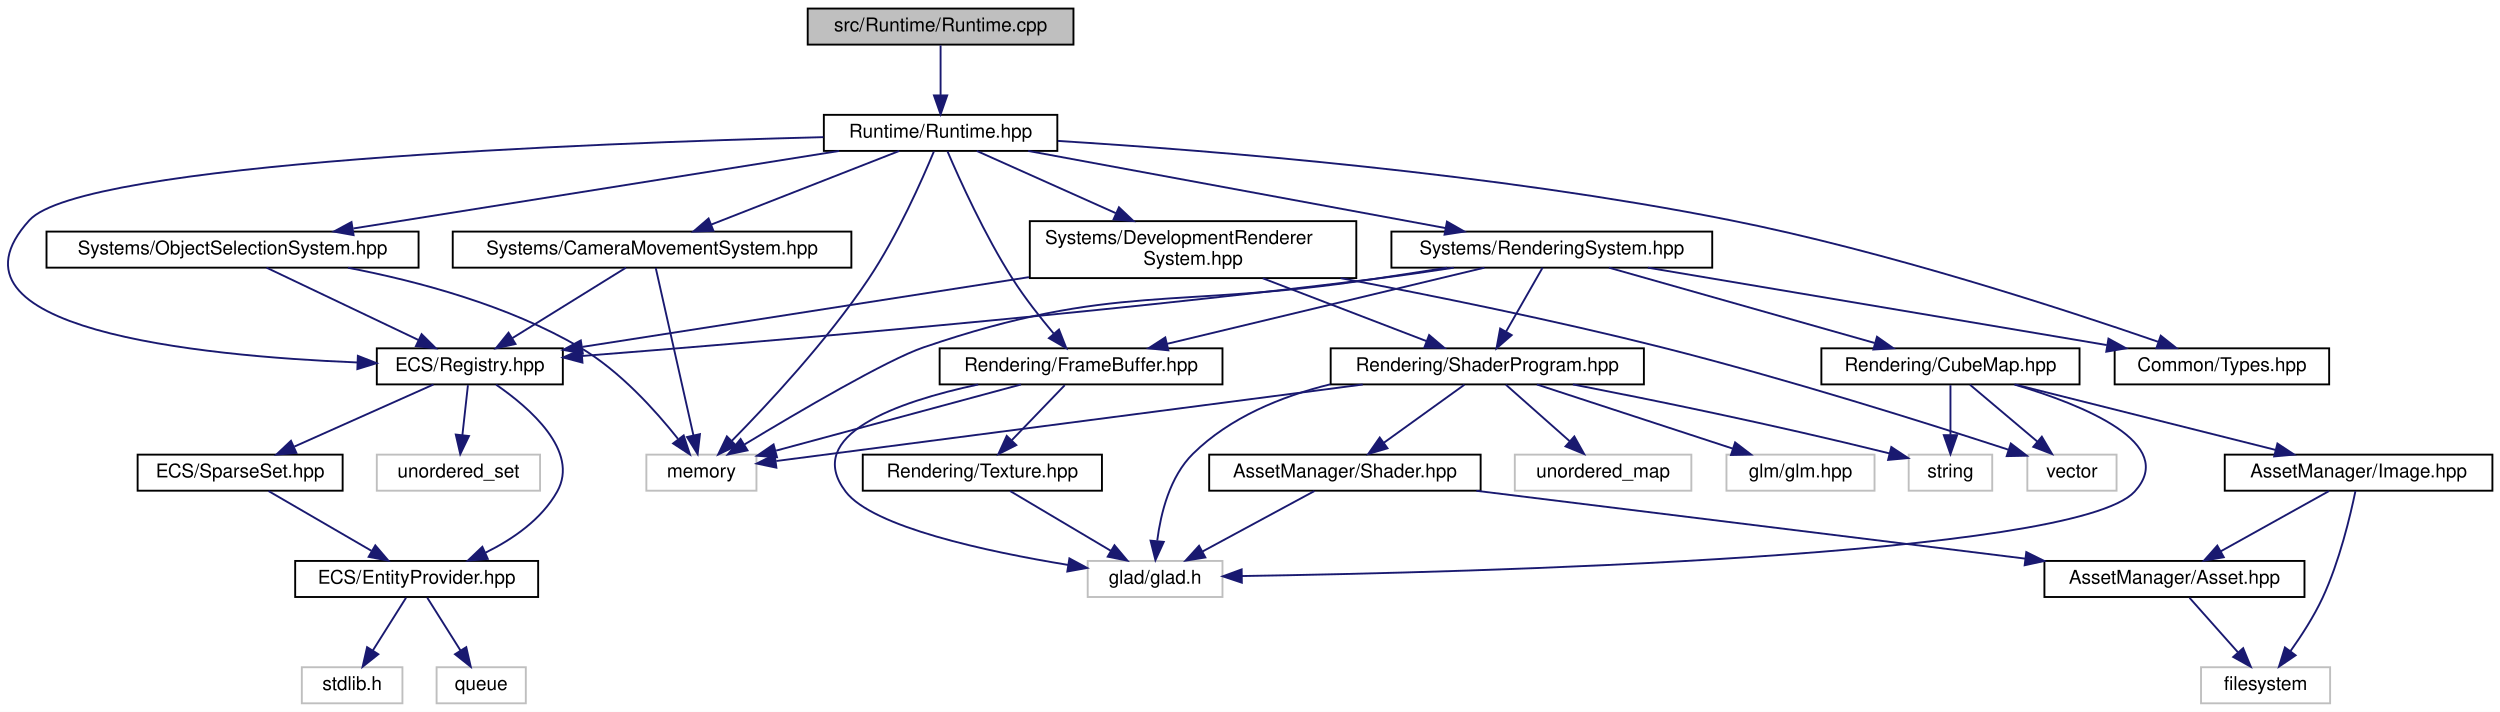
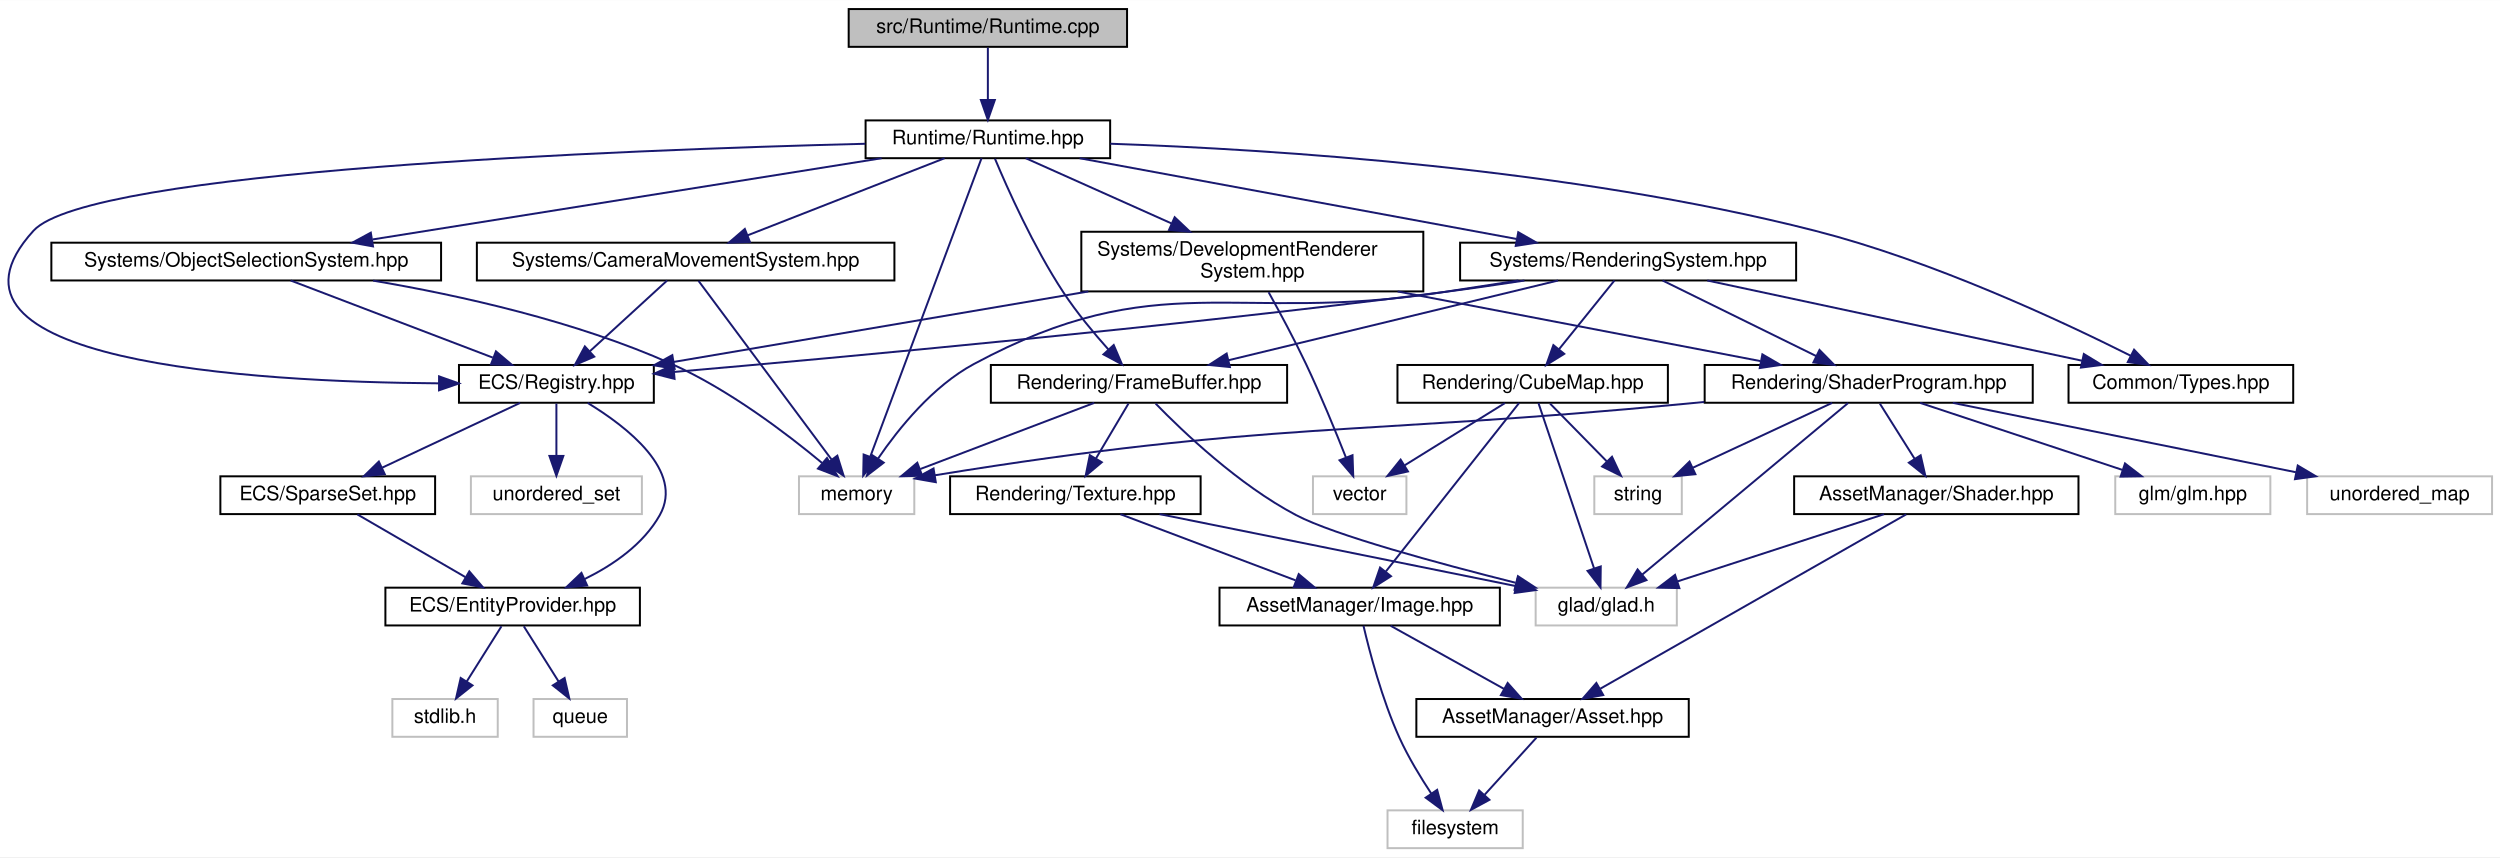
- <svg xmlns="http://www.w3.org/2000/svg" xmlns:xlink="http://www.w3.org/1999/xlink" width="1317pt" height="375pt" viewBox="0.00 0.00 1317.00 375.00">
-   <g id="graph0" class="graph" transform="scale(1 1) rotate(0) translate(4 371)">
-     <polygon fill="white" stroke="transparent" points="-4,4 -4,-371 1313,-371 1313,4 -4,4" />
+ <svg xmlns="http://www.w3.org/2000/svg" xmlns:xlink="http://www.w3.org/1999/xlink" width="1257pt" height="431pt" viewBox="0.00 0.00 1257.33 431.00">
+   <g id="graph0" class="graph" transform="scale(1 1) rotate(0) translate(4 427)">
+     <polygon fill="white" stroke="transparent" points="-4,4 -4,-427 1253.33,-427 1253.33,4 -4,4" />
    <g id="node1" class="node">
      <g id="a_node1">
        <a xlink:title=" ">
-           <polygon fill="#bfbfbf" stroke="black" points="421.5,-347.5 421.5,-366.5 561.5,-366.5 561.5,-347.5 421.5,-347.5" />
-           <text text-anchor="middle" x="491.5" y="-354.5" font-family="Helvetica,sans-Serif" font-size="10.00">src/Runtime/Runtime.cpp</text>
+           <polygon fill="#bfbfbf" stroke="black" points="422.83,-403.5 422.83,-422.5 562.83,-422.5 562.83,-403.5 422.83,-403.5" />
+           <text text-anchor="middle" x="492.83" y="-410.5" font-family="Helvetica,sans-Serif" font-size="10.00">src/Runtime/Runtime.cpp</text>
        </a>
      </g>
    </g>
    <g id="node2" class="node">
      <g id="a_node2">
        <a xlink:href="_runtime_8hpp.html" target="_top" xlink:title=" ">
-           <polygon fill="white" stroke="black" points="430,-291.5 430,-310.5 553,-310.5 553,-291.5 430,-291.5" />
-           <text text-anchor="middle" x="491.5" y="-298.5" font-family="Helvetica,sans-Serif" font-size="10.00">Runtime/Runtime.hpp</text>
+           <polygon fill="white" stroke="black" points="431.33,-347.5 431.33,-366.5 554.33,-366.5 554.33,-347.5 431.33,-347.5" />
+           <text text-anchor="middle" x="492.83" y="-354.5" font-family="Helvetica,sans-Serif" font-size="10.00">Runtime/Runtime.hpp</text>
        </a>
      </g>
    </g>
    <g id="edge1" class="edge">
-       <path fill="none" stroke="midnightblue" d="M491.5,-347.08C491.5,-340.01 491.5,-329.86 491.5,-320.99" />
-       <polygon fill="midnightblue" stroke="midnightblue" points="495,-320.75 491.5,-310.75 488,-320.75 495,-320.75" />
+       <path fill="none" stroke="midnightblue" d="M492.83,-403.08C492.83,-396.01 492.83,-385.86 492.83,-376.99" />
+       <polygon fill="midnightblue" stroke="midnightblue" points="496.33,-376.75 492.83,-366.75 489.33,-376.75 496.33,-376.75" />
    </g>
    <g id="node3" class="node">
      <g id="a_node3">
        <a xlink:title=" ">
-           <polygon fill="white" stroke="#bfbfbf" points="336.5,-112.5 336.5,-131.5 394.5,-131.5 394.5,-112.5 336.5,-112.5" />
-           <text text-anchor="middle" x="365.5" y="-119.5" font-family="Helvetica,sans-Serif" font-size="10.00">memory</text>
+           <polygon fill="white" stroke="#bfbfbf" points="397.83,-168.5 397.83,-187.5 455.83,-187.5 455.83,-168.5 397.83,-168.5" />
+           <text text-anchor="middle" x="426.83" y="-175.5" font-family="Helvetica,sans-Serif" font-size="10.00">memory</text>
        </a>
      </g>
    </g>
    <g id="edge2" class="edge">
-       <path fill="none" stroke="midnightblue" d="M487.96,-291.17C481.91,-276.59 468.77,-246.8 453.5,-224 431.64,-191.37 400.33,-157.84 381.55,-138.79" />
-       <polygon fill="midnightblue" stroke="midnightblue" points="383.87,-136.17 374.33,-131.56 378.92,-141.11 383.87,-136.17" />
+       <path fill="none" stroke="midnightblue" d="M489.64,-347.46C479.52,-320.31 447.9,-235.51 433.77,-197.62" />
+       <polygon fill="midnightblue" stroke="midnightblue" points="436.91,-196.02 430.13,-187.87 430.35,-198.46 436.91,-196.02" />
    </g>
    <g id="node4" class="node">
      <g id="a_node4">
        <a xlink:href="_registry_8hpp.html" target="_top" xlink:title=" ">
-           <polygon fill="white" stroke="black" points="194.5,-168.5 194.5,-187.5 292.5,-187.5 292.5,-168.5 194.5,-168.5" />
-           <text text-anchor="middle" x="243.5" y="-175.5" font-family="Helvetica,sans-Serif" font-size="10.00">ECS/Registry.hpp</text>
+           <polygon fill="white" stroke="black" points="226.83,-224.5 226.83,-243.5 324.83,-243.5 324.83,-224.5 226.83,-224.5" />
+           <text text-anchor="middle" x="275.83" y="-231.5" font-family="Helvetica,sans-Serif" font-size="10.00">ECS/Registry.hpp</text>
        </a>
      </g>
    </g>
    <g id="edge3" class="edge">
-       <path fill="none" stroke="midnightblue" d="M429.78,-298.75C306.49,-295.62 39.15,-285.36 11.5,-255 -40.6,-197.78 99.62,-183.52 184.34,-180.05" />
-       <polygon fill="midnightblue" stroke="midnightblue" points="184.52,-183.55 194.38,-179.68 184.26,-176.55 184.52,-183.55" />
+       <path fill="none" stroke="midnightblue" d="M431.11,-354.75C307.82,-351.62 40.48,-341.36 12.83,-311 -47.22,-245.05 122.09,-234.95 216.77,-234.26" />
+       <polygon fill="midnightblue" stroke="midnightblue" points="216.82,-237.76 226.81,-234.22 216.8,-230.76 216.82,-237.76" />
    </g>
    <g id="node10" class="node">
      <g id="a_node10">
        <a xlink:href="_types_8hpp.html" target="_top" xlink:title=" ">
-           <polygon fill="white" stroke="black" points="1110,-168.5 1110,-187.5 1223,-187.5 1223,-168.5 1110,-168.5" />
-           <text text-anchor="middle" x="1166.5" y="-175.5" font-family="Helvetica,sans-Serif" font-size="10.00">Common/Types.hpp</text>
+           <polygon fill="white" stroke="black" points="1036.33,-224.5 1036.33,-243.5 1149.33,-243.5 1149.33,-224.5 1036.33,-224.5" />
+           <text text-anchor="middle" x="1092.83" y="-231.5" font-family="Helvetica,sans-Serif" font-size="10.00">Common/Types.hpp</text>
        </a>
      </g>
    </g>
    <g id="edge10" class="edge">
-       <path fill="none" stroke="midnightblue" d="M553.34,-296.75C635.06,-291.67 783.18,-279.76 907.5,-255 989.88,-238.59 1083.88,-207.9 1132.83,-190.97" />
-       <polygon fill="midnightblue" stroke="midnightblue" points="1134.28,-194.17 1142.58,-187.58 1131.98,-187.56 1134.28,-194.17" />
+       <path fill="none" stroke="midnightblue" d="M554.42,-354.77C636.48,-351.91 785.65,-342.42 908.83,-311 967.91,-295.93 1032.94,-265.54 1067.67,-248.1" />
+       <polygon fill="midnightblue" stroke="midnightblue" points="1069.3,-251.2 1076.63,-243.55 1066.13,-244.96 1069.3,-251.2" />
    </g>
    <g id="node11" class="node">
      <g id="a_node11">
        <a xlink:href="_camera_movement_system_8hpp.html" target="_top" xlink:title=" ">
-           <polygon fill="white" stroke="black" points="234.5,-230 234.5,-249 444.5,-249 444.5,-230 234.5,-230" />
-           <text text-anchor="middle" x="339.5" y="-237" font-family="Helvetica,sans-Serif" font-size="10.00">Systems/CameraMovementSystem.hpp</text>
+           <polygon fill="white" stroke="black" points="235.83,-286 235.83,-305 445.83,-305 445.83,-286 235.83,-286" />
+           <text text-anchor="middle" x="340.83" y="-293" font-family="Helvetica,sans-Serif" font-size="10.00">Systems/CameraMovementSystem.hpp</text>
        </a>
      </g>
    </g>
    <g id="edge11" class="edge">
-       <path fill="none" stroke="midnightblue" d="M469.72,-291.48C443.76,-281.31 400.19,-264.26 370.67,-252.7" />
-       <polygon fill="midnightblue" stroke="midnightblue" points="371.83,-249.4 361.24,-249.01 369.27,-255.91 371.83,-249.4" />
+       <path fill="none" stroke="midnightblue" d="M471.05,-347.48C445.09,-337.31 401.52,-320.26 371.99,-308.7" />
+       <polygon fill="midnightblue" stroke="midnightblue" points="373.15,-305.4 362.57,-305.01 370.6,-311.91 373.15,-305.4" />
    </g>
    <g id="node12" class="node">
      <g id="a_node12">
        <a xlink:href="_rendering_system_8hpp.html" target="_top" xlink:title=" ">
-           <polygon fill="white" stroke="black" points="729,-230 729,-249 898,-249 898,-230 729,-230" />
-           <text text-anchor="middle" x="813.5" y="-237" font-family="Helvetica,sans-Serif" font-size="10.00">Systems/RenderingSystem.hpp</text>
+           <polygon fill="white" stroke="black" points="730.33,-286 730.33,-305 899.33,-305 899.33,-286 730.33,-286" />
+           <text text-anchor="middle" x="814.83" y="-293" font-family="Helvetica,sans-Serif" font-size="10.00">Systems/RenderingSystem.hpp</text>
        </a>
      </g>
    </g>
    <g id="edge14" class="edge">
-       <path fill="none" stroke="midnightblue" d="M537.64,-291.48C595.62,-280.76 695.08,-262.38 757.4,-250.87" />
-       <polygon fill="midnightblue" stroke="midnightblue" points="758.25,-254.27 767.45,-249.01 756.98,-247.38 758.25,-254.27" />
+       <path fill="none" stroke="midnightblue" d="M538.96,-347.48C596.95,-336.76 696.41,-318.38 758.73,-306.87" />
+       <polygon fill="midnightblue" stroke="midnightblue" points="759.58,-310.27 768.78,-305.01 758.31,-303.38 759.58,-310.27" />
    </g>
    <g id="node21" class="node">
      <g id="a_node21">
        <a xlink:href="_frame_buffer_8hpp.html" target="_top" xlink:title=" ">
-           <polygon fill="white" stroke="black" points="491,-168.5 491,-187.5 640,-187.5 640,-168.5 491,-168.5" />
-           <text text-anchor="middle" x="565.5" y="-175.5" font-family="Helvetica,sans-Serif" font-size="10.00">Rendering/FrameBuffer.hpp</text>
-         </a>
-       </g>
-     </g>
-     <g id="edge47" class="edge">
-       <path fill="none" stroke="midnightblue" d="M495.15,-291.24C501.35,-276.76 514.71,-247.11 529.5,-224 535.9,-213.99 544.11,-203.59 551.07,-195.3" />
-       <polygon fill="midnightblue" stroke="midnightblue" points="553.88,-197.41 557.75,-187.55 548.57,-192.85 553.88,-197.41" />
+           <polygon fill="white" stroke="black" points="494.33,-224.5 494.33,-243.5 643.33,-243.5 643.33,-224.5 494.33,-224.5" />
+           <text text-anchor="middle" x="568.83" y="-231.5" font-family="Helvetica,sans-Serif" font-size="10.00">Rendering/FrameBuffer.hpp</text>
+         </a>
+       </g>
+     </g>
+     <g id="edge48" class="edge">
+       <path fill="none" stroke="midnightblue" d="M496.41,-347.2C502.51,-332.65 515.73,-302.91 530.83,-280 537.49,-269.88 546.13,-259.49 553.49,-251.24" />
+       <polygon fill="midnightblue" stroke="midnightblue" points="556.12,-253.54 560.29,-243.8 550.96,-248.82 556.12,-253.54" />
    </g>
    <g id="node26" class="node">
      <g id="a_node26">
        <a xlink:href="_development_renderer_system_8hpp.html" target="_top" xlink:title=" ">
-           <polygon fill="white" stroke="black" points="538.5,-224.5 538.5,-254.5 710.5,-254.5 710.5,-224.5 538.5,-224.5" />
-           <text text-anchor="start" x="546.5" y="-242.5" font-family="Helvetica,sans-Serif" font-size="10.00">Systems/DevelopmentRenderer</text>
-           <text text-anchor="middle" x="624.5" y="-231.5" font-family="Helvetica,sans-Serif" font-size="10.00">System.hpp</text>
-         </a>
-       </g>
-     </g>
-     <g id="edge40" class="edge">
-       <path fill="none" stroke="midnightblue" d="M510.56,-291.48C529.58,-282.96 559.41,-269.62 583.78,-258.72" />
-       <polygon fill="midnightblue" stroke="midnightblue" points="585.46,-261.8 593.16,-254.52 582.6,-255.41 585.46,-261.8" />
+           <polygon fill="white" stroke="black" points="539.83,-280.5 539.83,-310.5 711.83,-310.5 711.83,-280.5 539.83,-280.5" />
+           <text text-anchor="start" x="547.83" y="-298.5" font-family="Helvetica,sans-Serif" font-size="10.00">Systems/DevelopmentRenderer</text>
+           <text text-anchor="middle" x="625.83" y="-287.5" font-family="Helvetica,sans-Serif" font-size="10.00">System.hpp</text>
+         </a>
+       </g>
+     </g>
+     <g id="edge41" class="edge">
+       <path fill="none" stroke="midnightblue" d="M511.88,-347.48C530.91,-338.96 560.74,-325.62 585.11,-314.72" />
+       <polygon fill="midnightblue" stroke="midnightblue" points="586.78,-317.8 594.48,-310.52 583.93,-311.41 586.78,-317.8" />
    </g>
    <g id="node27" class="node">
      <g id="a_node27">
        <a xlink:href="_object_selection_system_8hpp.html" target="_top" xlink:title=" ">
-           <polygon fill="white" stroke="black" points="20.5,-230 20.5,-249 216.5,-249 216.5,-230 20.5,-230" />
-           <text text-anchor="middle" x="118.5" y="-237" font-family="Helvetica,sans-Serif" font-size="10.00">Systems/ObjectSelectionSystem.hpp</text>
-         </a>
-       </g>
-     </g>
-     <g id="edge44" class="edge">
-       <path fill="none" stroke="midnightblue" d="M438.06,-291.48C370.48,-280.69 254.25,-262.15 182.15,-250.65" />
-       <polygon fill="midnightblue" stroke="midnightblue" points="182.27,-247.13 171.84,-249.01 181.17,-254.04 182.27,-247.13" />
+           <polygon fill="white" stroke="black" points="21.83,-286 21.83,-305 217.83,-305 217.83,-286 21.83,-286" />
+           <text text-anchor="middle" x="119.83" y="-293" font-family="Helvetica,sans-Serif" font-size="10.00">Systems/ObjectSelectionSystem.hpp</text>
+         </a>
+       </g>
+     </g>
+     <g id="edge45" class="edge">
+       <path fill="none" stroke="midnightblue" d="M439.39,-347.48C371.8,-336.69 255.58,-318.15 183.48,-306.65" />
+       <polygon fill="midnightblue" stroke="midnightblue" points="183.6,-303.13 173.17,-305.01 182.49,-310.04 183.6,-303.13" />
    </g>
    <g id="node5" class="node">
      <g id="a_node5">
        <a xlink:title=" ">
-           <polygon fill="white" stroke="#bfbfbf" points="194.5,-112.5 194.5,-131.5 280.5,-131.5 280.5,-112.5 194.5,-112.5" />
-           <text text-anchor="middle" x="237.5" y="-119.5" font-family="Helvetica,sans-Serif" font-size="10.00">unordered_set</text>
+           <polygon fill="white" stroke="#bfbfbf" points="232.83,-168.5 232.83,-187.5 318.83,-187.5 318.83,-168.5 232.83,-168.5" />
+           <text text-anchor="middle" x="275.83" y="-175.5" font-family="Helvetica,sans-Serif" font-size="10.00">unordered_set</text>
        </a>
      </g>
    </g>
    <g id="edge4" class="edge">
-       <path fill="none" stroke="midnightblue" d="M242.51,-168.08C241.71,-160.93 240.57,-150.64 239.58,-141.69" />
-       <polygon fill="midnightblue" stroke="midnightblue" points="243.06,-141.3 238.47,-131.75 236.1,-142.08 243.06,-141.3" />
+       <path fill="none" stroke="midnightblue" d="M275.83,-224.08C275.83,-217.01 275.83,-206.86 275.83,-197.99" />
+       <polygon fill="midnightblue" stroke="midnightblue" points="279.33,-197.75 275.83,-187.75 272.33,-197.75 279.33,-197.75" />
    </g>
    <g id="node6" class="node">
      <g id="a_node6">
        <a xlink:href="_entity_provider_8hpp.html" target="_top" xlink:title="Manages a pool of unused entity identifiers and provides mechanisms for requesting and removing them.">
-           <polygon fill="white" stroke="black" points="151.5,-56.5 151.5,-75.5 279.5,-75.5 279.5,-56.5 151.5,-56.5" />
-           <text text-anchor="middle" x="215.5" y="-63.5" font-family="Helvetica,sans-Serif" font-size="10.00">ECS/EntityProvider.hpp</text>
+           <polygon fill="white" stroke="black" points="189.83,-112.5 189.83,-131.5 317.83,-131.5 317.83,-112.5 189.83,-112.5" />
+           <text text-anchor="middle" x="253.83" y="-119.5" font-family="Helvetica,sans-Serif" font-size="10.00">ECS/EntityProvider.hpp</text>
        </a>
      </g>
    </g>
    <g id="edge5" class="edge">
-       <path fill="none" stroke="midnightblue" d="M257.36,-168.34C274.91,-156.24 301.49,-133.33 289.5,-112 281.28,-97.38 266.17,-86.95 251.74,-79.85" />
-       <polygon fill="midnightblue" stroke="midnightblue" points="252.98,-76.57 242.43,-75.64 250.1,-82.95 252.98,-76.57" />
+       <path fill="none" stroke="midnightblue" d="M291.54,-224.42C311.04,-212.58 340.29,-190.17 327.83,-168 319.61,-153.38 304.5,-142.95 290.06,-135.85" />
+       <polygon fill="midnightblue" stroke="midnightblue" points="291.31,-132.57 280.76,-131.64 288.43,-138.95 291.31,-132.57" />
    </g>
    <g id="node9" class="node">
      <g id="a_node9">
        <a xlink:href="_sparse_set_8hpp.html" target="_top" xlink:title=" ">
-           <polygon fill="white" stroke="black" points="68.5,-112.5 68.5,-131.5 176.5,-131.5 176.5,-112.5 68.5,-112.5" />
-           <text text-anchor="middle" x="122.5" y="-119.5" font-family="Helvetica,sans-Serif" font-size="10.00">ECS/SparseSet.hpp</text>
+           <polygon fill="white" stroke="black" points="106.83,-168.5 106.83,-187.5 214.83,-187.5 214.83,-168.5 106.83,-168.5" />
+           <text text-anchor="middle" x="160.83" y="-175.5" font-family="Helvetica,sans-Serif" font-size="10.00">ECS/SparseSet.hpp</text>
        </a>
      </g>
    </g>
    <g id="edge8" class="edge">
-       <path fill="none" stroke="midnightblue" d="M224.33,-168.44C204.59,-159.64 173.62,-145.81 151.01,-135.72" />
-       <polygon fill="midnightblue" stroke="midnightblue" points="152.14,-132.4 141.58,-131.52 149.29,-138.79 152.14,-132.4" />
+       <path fill="none" stroke="midnightblue" d="M257.61,-224.44C238.93,-215.68 209.67,-201.94 188.21,-191.86" />
+       <polygon fill="midnightblue" stroke="midnightblue" points="189.5,-188.6 178.96,-187.52 186.53,-194.93 189.5,-188.6" />
    </g>
    <g id="node7" class="node">
      <g id="a_node7">
        <a xlink:title=" ">
-           <polygon fill="white" stroke="#bfbfbf" points="155,-0.5 155,-19.5 208,-19.5 208,-0.5 155,-0.5" />
-           <text text-anchor="middle" x="181.5" y="-7.5" font-family="Helvetica,sans-Serif" font-size="10.00">stdlib.h</text>
+           <polygon fill="white" stroke="#bfbfbf" points="193.33,-56.5 193.33,-75.5 246.33,-75.5 246.33,-56.5 193.33,-56.5" />
+           <text text-anchor="middle" x="219.83" y="-63.5" font-family="Helvetica,sans-Serif" font-size="10.00">stdlib.h</text>
        </a>
      </g>
    </g>
    <g id="edge6" class="edge">
-       <path fill="none" stroke="midnightblue" d="M209.89,-56.08C205.13,-48.53 198.18,-37.49 192.35,-28.23" />
-       <polygon fill="midnightblue" stroke="midnightblue" points="195.3,-26.35 187.01,-19.75 189.38,-30.08 195.3,-26.35" />
+       <path fill="none" stroke="midnightblue" d="M248.21,-112.08C243.46,-104.53 236.51,-93.49 230.68,-84.23" />
+       <polygon fill="midnightblue" stroke="midnightblue" points="233.63,-82.35 225.34,-75.75 227.7,-86.08 233.63,-82.35" />
    </g>
    <g id="node8" class="node">
      <g id="a_node8">
        <a xlink:title=" ">
-           <polygon fill="white" stroke="#bfbfbf" points="226,-0.5 226,-19.5 273,-19.5 273,-0.5 226,-0.5" />
-           <text text-anchor="middle" x="249.5" y="-7.5" font-family="Helvetica,sans-Serif" font-size="10.00">queue</text>
+           <polygon fill="white" stroke="#bfbfbf" points="264.33,-56.5 264.33,-75.5 311.33,-75.5 311.33,-56.5 264.33,-56.5" />
+           <text text-anchor="middle" x="287.83" y="-63.5" font-family="Helvetica,sans-Serif" font-size="10.00">queue</text>
        </a>
      </g>
    </g>
    <g id="edge7" class="edge">
-       <path fill="none" stroke="midnightblue" d="M221.11,-56.08C225.87,-48.53 232.82,-37.49 238.65,-28.23" />
-       <polygon fill="midnightblue" stroke="midnightblue" points="241.62,-30.08 243.99,-19.75 235.7,-26.35 241.62,-30.08" />
+       <path fill="none" stroke="midnightblue" d="M259.44,-112.08C264.2,-104.53 271.15,-93.49 276.98,-84.23" />
+       <polygon fill="midnightblue" stroke="midnightblue" points="279.95,-86.08 282.32,-75.75 274.03,-82.35 279.95,-86.08" />
    </g>
    <g id="edge9" class="edge">
-       <path fill="none" stroke="midnightblue" d="M137.44,-112.32C152.09,-103.82 174.63,-90.73 191.74,-80.8" />
-       <polygon fill="midnightblue" stroke="midnightblue" points="193.71,-83.7 200.6,-75.65 190.19,-77.65 193.71,-83.7" />
+       <path fill="none" stroke="midnightblue" d="M175.77,-168.32C190.41,-159.82 212.96,-146.73 230.07,-136.8" />
+       <polygon fill="midnightblue" stroke="midnightblue" points="232.03,-139.7 238.92,-131.65 228.52,-133.65 232.03,-139.7" />
    </g>
    <g id="edge12" class="edge">
-       <path fill="none" stroke="midnightblue" d="M341.45,-229.82C345.65,-211.17 355.61,-166.94 361.31,-141.63" />
-       <polygon fill="midnightblue" stroke="midnightblue" points="364.74,-142.31 363.52,-131.78 357.91,-140.77 364.74,-142.31" />
+       <path fill="none" stroke="midnightblue" d="M347.29,-285.82C361.49,-266.76 395.59,-220.95 414.2,-195.96" />
+       <polygon fill="midnightblue" stroke="midnightblue" points="417.12,-197.89 420.29,-187.78 411.51,-193.71 417.12,-197.89" />
    </g>
    <g id="edge13" class="edge">
-       <path fill="none" stroke="midnightblue" d="M325.75,-229.98C310.13,-220.3 284.44,-204.37 265.92,-192.89" />
-       <polygon fill="midnightblue" stroke="midnightblue" points="267.57,-189.8 257.23,-187.51 263.89,-195.75 267.57,-189.8" />
+       <path fill="none" stroke="midnightblue" d="M331.52,-285.98C321.38,-276.7 304.96,-261.67 292.58,-250.33" />
+       <polygon fill="midnightblue" stroke="midnightblue" points="294.86,-247.68 285.12,-243.51 290.14,-252.84 294.86,-247.68" />
    </g>
    <g id="edge15" class="edge">
-       <path fill="none" stroke="midnightblue" d="M758.33,-229.97C745.58,-228 732.07,-225.92 719.5,-224 614.19,-207.88 583.33,-222.42 482.5,-188 463.43,-181.49 416.52,-153.98 388.23,-136.9" />
-       <polygon fill="midnightblue" stroke="midnightblue" points="389.78,-133.75 379.41,-131.56 386.15,-139.73 389.78,-133.75" />
+       <path fill="none" stroke="midnightblue" d="M759.66,-285.98C746.91,-284.01 733.39,-281.93 720.83,-280 616.39,-263.95 578.91,-294 485.83,-244 465.15,-232.89 447.99,-211.62 437.61,-196.44" />
+       <polygon fill="midnightblue" stroke="midnightblue" points="440.44,-194.38 432.05,-187.91 434.58,-198.2 440.44,-194.38" />
    </g>
    <g id="edge17" class="edge">
-       <path fill="none" stroke="midnightblue" d="M761.86,-229.98C748.12,-227.86 733.27,-225.71 719.5,-224 569.79,-205.39 392.74,-190.52 302.62,-183.47" />
-       <polygon fill="midnightblue" stroke="midnightblue" points="302.84,-179.97 292.6,-182.68 302.3,-186.95 302.84,-179.97" />
+       <path fill="none" stroke="midnightblue" d="M762.69,-285.96C749.08,-283.87 734.42,-281.73 720.83,-280 582.97,-262.41 420.37,-247.42 335,-239.99" />
+       <polygon fill="midnightblue" stroke="midnightblue" points="335.25,-236.5 324.98,-239.12 334.64,-243.47 335.25,-236.5" />
    </g>
    <g id="edge16" class="edge">
-       <path fill="none" stroke="midnightblue" d="M864.08,-229.98C927.91,-219.22 1037.58,-200.73 1105.84,-189.22" />
-       <polygon fill="midnightblue" stroke="midnightblue" points="1106.74,-192.62 1116.02,-187.51 1105.58,-185.72 1106.74,-192.62" />
+       <path fill="none" stroke="midnightblue" d="M854.66,-285.98C904.31,-275.35 989.18,-257.18 1043.06,-245.65" />
+       <polygon fill="midnightblue" stroke="midnightblue" points="1044.03,-249.02 1053.07,-243.51 1042.56,-242.18 1044.03,-249.02" />
    </g>
    <g id="node13" class="node">
      <g id="a_node13">
        <a xlink:href="_shader_program_8hpp.html" target="_top" xlink:title=" ">
-           <polygon fill="white" stroke="black" points="697,-168.5 697,-187.5 862,-187.5 862,-168.5 697,-168.5" />
-           <text text-anchor="middle" x="779.5" y="-175.5" font-family="Helvetica,sans-Serif" font-size="10.00">Rendering/ShaderProgram.hpp</text>
+           <polygon fill="white" stroke="black" points="853.33,-224.5 853.33,-243.5 1018.33,-243.5 1018.33,-224.5 853.33,-224.5" />
+           <text text-anchor="middle" x="935.83" y="-231.5" font-family="Helvetica,sans-Serif" font-size="10.00">Rendering/ShaderProgram.hpp</text>
        </a>
      </g>
    </g>
    <g id="edge18" class="edge">
-       <path fill="none" stroke="midnightblue" d="M808.63,-229.98C803.63,-221.23 795.71,-207.37 789.39,-196.31" />
-       <polygon fill="midnightblue" stroke="midnightblue" points="792.36,-194.46 784.36,-187.51 786.29,-197.93 792.36,-194.46" />
+       <path fill="none" stroke="midnightblue" d="M832.16,-285.98C852.38,-276.03 886.02,-259.49 909.47,-247.96" />
+       <polygon fill="midnightblue" stroke="midnightblue" points="911.09,-251.06 918.52,-243.51 908.01,-244.78 911.09,-251.06" />
    </g>
    <g id="edge28" class="edge">
-       <path fill="none" stroke="midnightblue" d="M777.97,-229.98C733.95,-219.42 658.91,-201.41 610.8,-189.87" />
-       <polygon fill="midnightblue" stroke="midnightblue" points="611.51,-186.44 600.97,-187.51 609.87,-193.25 611.51,-186.44" />
-     </g>
-     <g id="node23" class="node">
-       <g id="a_node23">
+       <path fill="none" stroke="midnightblue" d="M779.58,-285.98C735.92,-275.42 661.49,-257.41 613.77,-245.87" />
+       <polygon fill="midnightblue" stroke="midnightblue" points="614.55,-242.46 604.01,-243.51 612.91,-249.26 614.55,-242.46" />
+     </g>
+     <g id="node24" class="node">
+       <g id="a_node24">
        <a xlink:href="_cube_map_8hpp.html" target="_top" xlink:title=" ">
-           <polygon fill="white" stroke="black" points="955.5,-168.5 955.5,-187.5 1091.5,-187.5 1091.5,-168.5 955.5,-168.5" />
-           <text text-anchor="middle" x="1023.5" y="-175.5" font-family="Helvetica,sans-Serif" font-size="10.00">Rendering/CubeMap.hpp</text>
-         </a>
-       </g>
-     </g>
-     <g id="edge33" class="edge">
-       <path fill="none" stroke="midnightblue" d="M843.59,-229.98C880.39,-219.55 942.81,-201.86 983.59,-190.31" />
-       <polygon fill="midnightblue" stroke="midnightblue" points="984.8,-193.6 993.47,-187.51 982.89,-186.87 984.8,-193.6" />
+           <polygon fill="white" stroke="black" points="698.83,-224.5 698.83,-243.5 834.83,-243.5 834.83,-224.5 698.83,-224.5" />
+           <text text-anchor="middle" x="766.83" y="-231.5" font-family="Helvetica,sans-Serif" font-size="10.00">Rendering/CubeMap.hpp</text>
+         </a>
+       </g>
+     </g>
+     <g id="edge36" class="edge">
+       <path fill="none" stroke="midnightblue" d="M807.95,-285.98C800.68,-276.96 789.03,-262.52 779.99,-251.31" />
+       <polygon fill="midnightblue" stroke="midnightblue" points="782.7,-249.09 773.69,-243.51 777.25,-253.49 782.7,-249.09" />
    </g>
    <g id="edge21" class="edge">
-       <path fill="none" stroke="midnightblue" d="M713.9,-168.44C626.94,-157.1 476.19,-137.44 404.96,-128.15" />
-       <polygon fill="midnightblue" stroke="midnightblue" points="405,-124.62 394.63,-126.8 404.1,-131.56 405,-124.62" />
+       <path fill="none" stroke="midnightblue" d="M853.08,-224.89C849.95,-224.59 846.86,-224.29 843.83,-224 678.61,-208.07 633.48,-215.27 466.09,-188.01" />
+       <polygon fill="midnightblue" stroke="midnightblue" points="466.64,-184.55 456.21,-186.38 465.5,-191.46 466.64,-184.55" />
    </g>
    <g id="node14" class="node">
      <g id="a_node14">
        <a xlink:title=" ">
-           <polygon fill="white" stroke="#bfbfbf" points="569,-56.5 569,-75.5 640,-75.5 640,-56.5 569,-56.5" />
-           <text text-anchor="middle" x="604.5" y="-63.5" font-family="Helvetica,sans-Serif" font-size="10.00">glad/glad.h</text>
+           <polygon fill="white" stroke="#bfbfbf" points="768.33,-112.5 768.33,-131.5 839.33,-131.5 839.33,-112.5 768.33,-112.5" />
+           <text text-anchor="middle" x="803.83" y="-119.5" font-family="Helvetica,sans-Serif" font-size="10.00">glad/glad.h</text>
        </a>
      </g>
    </g>
    <g id="edge19" class="edge">
-       <path fill="none" stroke="midnightblue" d="M696.82,-168.55C670.82,-162.14 643.87,-151.07 624.5,-132 612.28,-119.98 607.49,-100.68 605.63,-86.23" />
-       <polygon fill="midnightblue" stroke="midnightblue" points="609.08,-85.55 604.68,-75.92 602.11,-86.19 609.08,-85.55" />
+       <path fill="none" stroke="midnightblue" d="M925.47,-224.37C903.11,-205.73 850.07,-161.53 821.99,-138.13" />
+       <polygon fill="midnightblue" stroke="midnightblue" points="824.06,-135.3 814.14,-131.59 819.58,-140.68 824.06,-135.3" />
    </g>
    <g id="node15" class="node">
      <g id="a_node15">
        <a xlink:title=" ">
-           <polygon fill="white" stroke="#bfbfbf" points="905.5,-112.5 905.5,-131.5 983.5,-131.5 983.5,-112.5 905.5,-112.5" />
-           <text text-anchor="middle" x="944.5" y="-119.5" font-family="Helvetica,sans-Serif" font-size="10.00">glm/glm.hpp</text>
+           <polygon fill="white" stroke="#bfbfbf" points="1059.83,-168.5 1059.83,-187.5 1137.83,-187.5 1137.83,-168.5 1059.83,-168.5" />
+           <text text-anchor="middle" x="1098.83" y="-175.5" font-family="Helvetica,sans-Serif" font-size="10.00">glm/glm.hpp</text>
        </a>
      </g>
    </g>
    <g id="edge20" class="edge">
-       <path fill="none" stroke="midnightblue" d="M805.65,-168.44C833.52,-159.32 877.85,-144.81 908.9,-134.65" />
-       <polygon fill="midnightblue" stroke="midnightblue" points="910.06,-137.95 918.48,-131.52 907.89,-131.3 910.06,-137.95" />
+       <path fill="none" stroke="midnightblue" d="M961.66,-224.44C989.08,-215.36 1032.61,-200.94 1063.26,-190.78" />
+       <polygon fill="midnightblue" stroke="midnightblue" points="1064.73,-193.98 1073.12,-187.52 1062.53,-187.34 1064.73,-193.98" />
    </g>
    <g id="node16" class="node">
      <g id="a_node16">
        <a xlink:title=" ">
-           <polygon fill="white" stroke="#bfbfbf" points="1001.5,-112.5 1001.5,-131.5 1045.5,-131.5 1045.5,-112.5 1001.5,-112.5" />
-           <text text-anchor="middle" x="1023.5" y="-119.5" font-family="Helvetica,sans-Serif" font-size="10.00">string</text>
+           <polygon fill="white" stroke="#bfbfbf" points="797.83,-168.5 797.83,-187.5 841.83,-187.5 841.83,-168.5 797.83,-168.5" />
+           <text text-anchor="middle" x="819.83" y="-175.5" font-family="Helvetica,sans-Serif" font-size="10.00">string</text>
        </a>
      </g>
    </g>
    <g id="edge22" class="edge">
-       <path fill="none" stroke="midnightblue" d="M824.6,-168.48C865.76,-160.48 928.45,-147.74 991.49,-132.12" />
-       <polygon fill="midnightblue" stroke="midnightblue" points="992.35,-135.51 1001.2,-129.69 990.65,-128.72 992.35,-135.51" />
+       <path fill="none" stroke="midnightblue" d="M917.45,-224.44C898.61,-215.68 869.1,-201.94 847.45,-191.86" />
+       <polygon fill="midnightblue" stroke="midnightblue" points="848.67,-188.56 838.12,-187.52 845.71,-194.91 848.67,-188.56" />
    </g>
    <g id="node17" class="node">
      <g id="a_node17">
        <a xlink:title=" ">
-           <polygon fill="white" stroke="#bfbfbf" points="794,-112.5 794,-131.5 887,-131.5 887,-112.5 794,-112.5" />
-           <text text-anchor="middle" x="840.5" y="-119.5" font-family="Helvetica,sans-Serif" font-size="10.00">unordered_map</text>
+           <polygon fill="white" stroke="#bfbfbf" points="1156.33,-168.5 1156.33,-187.5 1249.33,-187.5 1249.33,-168.5 1156.33,-168.5" />
+           <text text-anchor="middle" x="1202.83" y="-175.5" font-family="Helvetica,sans-Serif" font-size="10.00">unordered_map</text>
        </a>
      </g>
    </g>
    <g id="edge23" class="edge">
-       <path fill="none" stroke="midnightblue" d="M789.3,-168.32C798.32,-160.34 811.91,-148.31 822.82,-138.65" />
-       <polygon fill="midnightblue" stroke="midnightblue" points="825.35,-141.08 830.52,-131.83 820.71,-135.84 825.35,-141.08" />
+       <path fill="none" stroke="midnightblue" d="M978.13,-224.44C1024.91,-214.98 1100.29,-199.74 1150.68,-189.55" />
+       <polygon fill="midnightblue" stroke="midnightblue" points="1151.61,-192.93 1160.72,-187.52 1150.22,-186.07 1151.61,-192.93" />
    </g>
    <g id="node18" class="node">
      <g id="a_node18">
        <a xlink:href="_shader_8hpp.html" target="_top" xlink:title=" ">
-           <polygon fill="white" stroke="black" points="633,-112.5 633,-131.5 776,-131.5 776,-112.5 633,-112.5" />
-           <text text-anchor="middle" x="704.5" y="-119.5" font-family="Helvetica,sans-Serif" font-size="10.00">AssetManager/Shader.hpp</text>
+           <polygon fill="white" stroke="black" points="898.33,-168.5 898.33,-187.5 1041.33,-187.5 1041.33,-168.5 898.33,-168.5" />
+           <text text-anchor="middle" x="969.83" y="-175.5" font-family="Helvetica,sans-Serif" font-size="10.00">AssetManager/Shader.hpp</text>
        </a>
      </g>
    </g>
    <g id="edge24" class="edge">
-       <path fill="none" stroke="midnightblue" d="M767.45,-168.32C756.04,-160.11 738.67,-147.6 725.07,-137.81" />
-       <polygon fill="midnightblue" stroke="midnightblue" points="726.93,-134.84 716.77,-131.83 722.84,-140.52 726.93,-134.84" />
+       <path fill="none" stroke="midnightblue" d="M941.44,-224.08C946.2,-216.53 953.15,-205.49 958.98,-196.23" />
+       <polygon fill="midnightblue" stroke="midnightblue" points="961.95,-198.08 964.32,-187.75 956.03,-194.35 961.95,-198.08" />
    </g>
    <g id="edge25" class="edge">
-       <path fill="none" stroke="midnightblue" d="M688.43,-112.32C672.54,-103.74 647.99,-90.49 629.54,-80.52" />
-       <polygon fill="midnightblue" stroke="midnightblue" points="630.99,-77.33 620.53,-75.65 627.66,-83.49 630.99,-77.33" />
+       <path fill="none" stroke="midnightblue" d="M943.52,-168.44C915.48,-159.32 870.88,-144.81 839.64,-134.65" />
+       <polygon fill="midnightblue" stroke="midnightblue" points="840.6,-131.28 830.01,-131.52 838.43,-137.94 840.6,-131.28" />
    </g>
    <g id="node19" class="node">
      <g id="a_node19">
        <a xlink:href="_asset_8hpp.html" target="_top" xlink:title=" ">
-           <polygon fill="white" stroke="black" points="1073,-56.5 1073,-75.5 1210,-75.5 1210,-56.5 1073,-56.5" />
-           <text text-anchor="middle" x="1141.5" y="-63.5" font-family="Helvetica,sans-Serif" font-size="10.00">AssetManager/Asset.hpp</text>
+           <polygon fill="white" stroke="black" points="708.33,-56.5 708.33,-75.5 845.33,-75.5 845.33,-56.5 708.33,-56.5" />
+           <text text-anchor="middle" x="776.83" y="-63.5" font-family="Helvetica,sans-Serif" font-size="10.00">AssetManager/Asset.hpp</text>
        </a>
      </g>
    </g>
    <g id="edge26" class="edge">
-       <path fill="none" stroke="midnightblue" d="M773.74,-112.44C852.41,-102.72 980.52,-86.89 1062.88,-76.72" />
-       <polygon fill="midnightblue" stroke="midnightblue" points="1063.45,-80.17 1072.94,-75.47 1062.59,-73.22 1063.45,-80.17" />
+       <path fill="none" stroke="midnightblue" d="M954.68,-168.37C921.28,-149.33 841.07,-103.62 800.78,-80.65" />
+       <polygon fill="midnightblue" stroke="midnightblue" points="802.32,-77.5 791.9,-75.59 798.86,-83.58 802.32,-77.5" />
    </g>
    <g id="node20" class="node">
      <g id="a_node20">
        <a xlink:title=" ">
-           <polygon fill="white" stroke="#bfbfbf" points="1155.5,-0.5 1155.5,-19.5 1223.5,-19.5 1223.5,-0.5 1155.5,-0.5" />
-           <text text-anchor="middle" x="1189.5" y="-7.5" font-family="Helvetica,sans-Serif" font-size="10.00">filesystem</text>
+           <polygon fill="white" stroke="#bfbfbf" points="693.83,-0.5 693.83,-19.5 761.83,-19.5 761.83,-0.5 693.83,-0.5" />
+           <text text-anchor="middle" x="727.83" y="-7.5" font-family="Helvetica,sans-Serif" font-size="10.00">filesystem</text>
        </a>
      </g>
    </g>
    <g id="edge27" class="edge">
-       <path fill="none" stroke="midnightblue" d="M1149.43,-56.08C1156.35,-48.3 1166.57,-36.8 1174.95,-27.37" />
-       <polygon fill="midnightblue" stroke="midnightblue" points="1177.69,-29.55 1181.72,-19.75 1172.46,-24.9 1177.69,-29.55" />
+       <path fill="none" stroke="midnightblue" d="M768.74,-56.08C761.67,-48.3 751.24,-36.8 742.68,-27.37" />
+       <polygon fill="midnightblue" stroke="midnightblue" points="745.08,-24.8 735.77,-19.75 739.9,-29.51 745.08,-24.8" />
    </g>
    <g id="edge29" class="edge">
-       <path fill="none" stroke="midnightblue" d="M533.81,-168.44C498.87,-159.01 442.63,-143.83 404.89,-133.63" />
-       <polygon fill="midnightblue" stroke="midnightblue" points="405.33,-130.13 394.77,-130.9 403.51,-136.89 405.33,-130.13" />
+       <path fill="none" stroke="midnightblue" d="M546.33,-224.44C522.75,-215.48 485.51,-201.31 458.86,-191.18" />
+       <polygon fill="midnightblue" stroke="midnightblue" points="459.81,-187.8 449.22,-187.52 457.33,-194.34 459.81,-187.8" />
    </g>
    <g id="edge30" class="edge">
-       <path fill="none" stroke="midnightblue" d="M511.33,-168.45C468.3,-159.25 418.83,-141.78 441.5,-112 455.7,-93.35 515.62,-80.46 558.68,-73.4" />
-       <polygon fill="midnightblue" stroke="midnightblue" points="559.36,-76.83 568.68,-71.81 558.26,-69.92 559.36,-76.83" />
+       <path fill="none" stroke="midnightblue" d="M577.2,-224.08C590.75,-210.14 618.91,-183.23 647.83,-168 667,-157.9 719.42,-143.7 758.23,-133.97" />
+       <polygon fill="midnightblue" stroke="midnightblue" points="759.42,-137.28 768.28,-131.47 757.73,-130.49 759.42,-137.28" />
    </g>
    <g id="node22" class="node">
      <g id="a_node22">
        <a xlink:href="_texture_8hpp.html" target="_top" xlink:title=" ">
-           <polygon fill="white" stroke="black" points="450.5,-112.5 450.5,-131.5 576.5,-131.5 576.5,-112.5 450.5,-112.5" />
-           <text text-anchor="middle" x="513.5" y="-119.5" font-family="Helvetica,sans-Serif" font-size="10.00">Rendering/Texture.hpp</text>
+           <polygon fill="white" stroke="black" points="473.83,-168.5 473.83,-187.5 599.83,-187.5 599.83,-168.5 473.83,-168.5" />
+           <text text-anchor="middle" x="536.83" y="-175.5" font-family="Helvetica,sans-Serif" font-size="10.00">Rendering/Texture.hpp</text>
        </a>
      </g>
    </g>
    <g id="edge31" class="edge">
-       <path fill="none" stroke="midnightblue" d="M556.91,-168.08C549.34,-160.22 538.12,-148.57 528.99,-139.08" />
-       <polygon fill="midnightblue" stroke="midnightblue" points="531.39,-136.53 521.93,-131.75 526.34,-141.38 531.39,-136.53" />
+       <path fill="none" stroke="midnightblue" d="M563.54,-224.08C559.12,-216.61 552.66,-205.72 547.21,-196.52" />
+       <polygon fill="midnightblue" stroke="midnightblue" points="550.12,-194.57 542.01,-187.75 544.1,-198.14 550.12,-194.57" />
    </g>
    <g id="edge32" class="edge">
-       <path fill="none" stroke="midnightblue" d="M528.12,-112.32C542.45,-103.82 564.51,-90.73 581.25,-80.8" />
-       <polygon fill="midnightblue" stroke="midnightblue" points="583.1,-83.77 589.92,-75.65 579.53,-77.75 583.1,-83.77" />
+       <path fill="none" stroke="midnightblue" d="M579.17,-168.49C621.93,-159.89 690.16,-146.14 758.25,-132.32" />
+       <polygon fill="midnightblue" stroke="midnightblue" points="759.18,-135.7 768.29,-130.28 757.79,-128.84 759.18,-135.7" />
+     </g>
+     <g id="node23" class="node">
+       <g id="a_node23">
+         <a xlink:href="_image_8hpp.html" target="_top" xlink:title=" ">
+           <polygon fill="white" stroke="black" points="609.33,-112.5 609.33,-131.5 750.33,-131.5 750.33,-112.5 609.33,-112.5" />
+           <text text-anchor="middle" x="679.83" y="-119.5" font-family="Helvetica,sans-Serif" font-size="10.00">AssetManager/Image.hpp</text>
+         </a>
+       </g>
+     </g>
+     <g id="edge33" class="edge">
+       <path fill="none" stroke="midnightblue" d="M559.49,-168.44C583.23,-159.48 620.74,-145.31 647.57,-135.18" />
+       <polygon fill="midnightblue" stroke="midnightblue" points="649.16,-138.32 657.28,-131.52 646.68,-131.77 649.16,-138.32" />
+     </g>
+     <g id="edge35" class="edge">
+       <path fill="none" stroke="midnightblue" d="M695.41,-112.32C710.83,-103.74 734.64,-90.49 752.54,-80.52" />
+       <polygon fill="midnightblue" stroke="midnightblue" points="754.25,-83.58 761.28,-75.65 750.84,-77.46 754.25,-83.58" />
    </g>
    <g id="edge34" class="edge">
-       <path fill="none" stroke="midnightblue" d="M1057.19,-168.43C1093.67,-157.61 1143.72,-137.33 1120.5,-112 1089.02,-77.66 770.44,-69.43 650.15,-67.54" />
-       <polygon fill="midnightblue" stroke="midnightblue" points="650.2,-64.04 640.15,-67.39 650.1,-71.04 650.2,-64.04" />
-     </g>
-     <g id="edge35" class="edge">
-       <path fill="none" stroke="midnightblue" d="M1023.5,-168.08C1023.5,-161.01 1023.5,-150.86 1023.5,-141.99" />
-       <polygon fill="midnightblue" stroke="midnightblue" points="1027,-141.75 1023.5,-131.75 1020,-141.75 1027,-141.75" />
-     </g>
-     <g id="node24" class="node">
-       <g id="a_node24">
-         <a xlink:title=" ">
-           <polygon fill="white" stroke="#bfbfbf" points="1064,-112.5 1064,-131.5 1111,-131.5 1111,-112.5 1064,-112.5" />
-           <text text-anchor="middle" x="1087.5" y="-119.5" font-family="Helvetica,sans-Serif" font-size="10.00">vector</text>
-         </a>
-       </g>
-     </g>
-     <g id="edge36" class="edge">
-       <path fill="none" stroke="midnightblue" d="M1033.78,-168.32C1043.34,-160.26 1057.78,-148.08 1069.28,-138.37" />
-       <polygon fill="midnightblue" stroke="midnightblue" points="1071.64,-140.96 1077.03,-131.83 1067.13,-135.61 1071.64,-140.96" />
+       <path fill="none" stroke="midnightblue" d="M681.74,-112.33C684.71,-99.62 691.02,-75.34 699.83,-56 704.26,-46.27 710.44,-36.09 715.87,-27.89" />
+       <polygon fill="midnightblue" stroke="midnightblue" points="718.79,-29.82 721.54,-19.59 713.01,-25.87 718.79,-29.82" />
+     </g>
+     <g id="edge37" class="edge">
+       <path fill="none" stroke="midnightblue" d="M769.73,-224.37C775.73,-206.54 789.6,-165.3 797.68,-141.27" />
+       <polygon fill="midnightblue" stroke="midnightblue" points="801.07,-142.19 800.94,-131.59 794.43,-139.95 801.07,-142.19" />
+     </g>
+     <g id="edge38" class="edge">
+       <path fill="none" stroke="midnightblue" d="M775.58,-224.08C783.3,-216.22 794.73,-204.57 804.04,-195.08" />
+       <polygon fill="midnightblue" stroke="midnightblue" points="806.73,-197.34 811.24,-187.75 801.74,-192.44 806.73,-197.34" />
+     </g>
+     <g id="edge40" class="edge">
+       <path fill="none" stroke="midnightblue" d="M760,-224.37C745.58,-206.14 711.8,-163.43 693.02,-139.68" />
+       <polygon fill="midnightblue" stroke="midnightblue" points="695.57,-137.26 686.62,-131.59 690.08,-141.61 695.57,-137.26" />
    </g>
    <g id="node25" class="node">
      <g id="a_node25">
-         <a xlink:href="_image_8hpp.html" target="_top" xlink:title=" ">
-           <polygon fill="white" stroke="black" points="1168,-112.5 1168,-131.5 1309,-131.5 1309,-112.5 1168,-112.5" />
-           <text text-anchor="middle" x="1238.5" y="-119.5" font-family="Helvetica,sans-Serif" font-size="10.00">AssetManager/Image.hpp</text>
-         </a>
-       </g>
-     </g>
-     <g id="edge37" class="edge">
-       <path fill="none" stroke="midnightblue" d="M1057.57,-168.44C1094.68,-159.12 1154.16,-144.18 1194.72,-134" />
-       <polygon fill="midnightblue" stroke="midnightblue" points="1195.75,-137.35 1204.59,-131.52 1194.04,-130.56 1195.75,-137.35" />
+         <a xlink:title=" ">
+           <polygon fill="white" stroke="#bfbfbf" points="656.33,-168.5 656.33,-187.5 703.33,-187.5 703.33,-168.5 656.33,-168.5" />
+           <text text-anchor="middle" x="679.83" y="-175.5" font-family="Helvetica,sans-Serif" font-size="10.00">vector</text>
+         </a>
+       </g>
    </g>
    <g id="edge39" class="edge">
-       <path fill="none" stroke="midnightblue" d="M1222.92,-112.32C1207.5,-103.74 1183.69,-90.49 1165.79,-80.52" />
-       <polygon fill="midnightblue" stroke="midnightblue" points="1167.49,-77.46 1157.05,-75.65 1164.08,-83.58 1167.49,-77.46" />
-     </g>
-     <g id="edge38" class="edge">
-       <path fill="none" stroke="midnightblue" d="M1236.84,-112.29C1234.2,-99.52 1228.44,-75.18 1219.5,-56 1214.95,-46.23 1208.44,-36.17 1202.66,-28.05" />
-       <polygon fill="midnightblue" stroke="midnightblue" points="1205.33,-25.78 1196.57,-19.82 1199.7,-29.94 1205.33,-25.78" />
+       <path fill="none" stroke="midnightblue" d="M752.85,-224.32C739.28,-215.9 718.45,-202.97 702.5,-193.07" />
+       <polygon fill="midnightblue" stroke="midnightblue" points="704.11,-189.95 693.77,-187.65 700.42,-195.9 704.11,-189.95" />
+     </g>
+     <g id="edge43" class="edge">
+       <path fill="none" stroke="midnightblue" d="M543.33,-280.47C479.27,-269.58 392,-254.75 334.81,-245.03" />
+       <polygon fill="midnightblue" stroke="midnightblue" points="335.3,-241.56 324.85,-243.33 334.12,-248.46 335.3,-241.56" />
+     </g>
+     <g id="edge44" class="edge">
+       <path fill="none" stroke="midnightblue" d="M698.9,-280.47C754.83,-269.74 830.74,-255.17 881.41,-245.44" />
+       <polygon fill="midnightblue" stroke="midnightblue" points="882.35,-248.83 891.51,-243.51 881.03,-241.95 882.35,-248.83" />
    </g>
    <g id="edge42" class="edge">
-       <path fill="none" stroke="midnightblue" d="M538.05,-225C466.19,-213.78 365.85,-198.11 302.79,-188.26" />
-       <polygon fill="midnightblue" stroke="midnightblue" points="303.04,-184.76 292.62,-186.67 301.96,-191.67 303.04,-184.76" />
-     </g>
-     <g id="edge43" class="edge">
-       <path fill="none" stroke="midnightblue" d="M661.23,-224.4C687.47,-214.33 722.43,-200.91 747.52,-191.28" />
-       <polygon fill="midnightblue" stroke="midnightblue" points="748.87,-194.51 756.95,-187.66 746.36,-187.97 748.87,-194.51" />
-     </g>
-     <g id="edge41" class="edge">
-       <path fill="none" stroke="midnightblue" d="M702.23,-224.48C751.08,-215.21 815.27,-202.18 871.5,-188 936.75,-171.55 1011.72,-147.9 1053.97,-134.12" />
-       <polygon fill="midnightblue" stroke="midnightblue" points="1055.31,-137.37 1063.73,-130.93 1053.13,-130.71 1055.31,-137.37" />
-     </g>
-     <g id="edge45" class="edge">
-       <path fill="none" stroke="midnightblue" d="M179.31,-229.95C216.51,-222.78 263.99,-210.04 301.5,-188 322.53,-175.64 341.42,-154.62 353.14,-139.84" />
-       <polygon fill="midnightblue" stroke="midnightblue" points="356.16,-141.64 359.46,-131.58 350.6,-137.39 356.16,-141.64" />
+       <path fill="none" stroke="midnightblue" d="M634.01,-280.11C639.57,-270.11 646.96,-256.4 652.83,-244 660.26,-228.31 667.75,-210.03 672.96,-196.85" />
+       <polygon fill="midnightblue" stroke="midnightblue" points="676.22,-198.12 676.59,-187.53 669.7,-195.57 676.22,-198.12" />
    </g>
    <g id="edge46" class="edge">
-       <path fill="none" stroke="midnightblue" d="M136.41,-229.98C157.39,-219.99 192.35,-203.35 216.59,-191.81" />
-       <polygon fill="midnightblue" stroke="midnightblue" points="218.1,-194.97 225.62,-187.51 215.09,-188.65 218.1,-194.97" />
+       <path fill="none" stroke="midnightblue" d="M183.67,-285.92C227.32,-278.52 285.75,-265.52 333.83,-244 362.57,-231.14 391.67,-209 409.49,-194.18" />
+       <polygon fill="midnightblue" stroke="midnightblue" points="411.92,-196.71 417.27,-187.56 407.38,-191.37 411.92,-196.71" />
+     </g>
+     <g id="edge47" class="edge">
+       <path fill="none" stroke="midnightblue" d="M142.18,-285.98C168.82,-275.81 213.54,-258.76 243.84,-247.2" />
+       <polygon fill="midnightblue" stroke="midnightblue" points="245.42,-250.34 253.52,-243.51 242.93,-243.8 245.42,-250.34" />
    </g>
  </g>
</svg>
